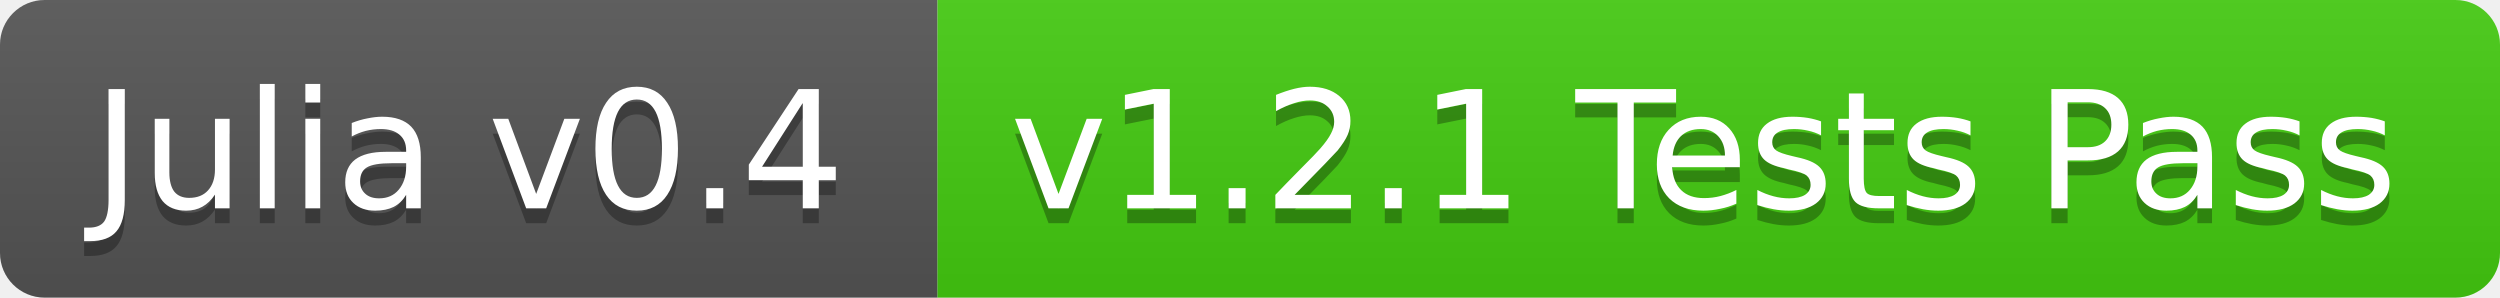
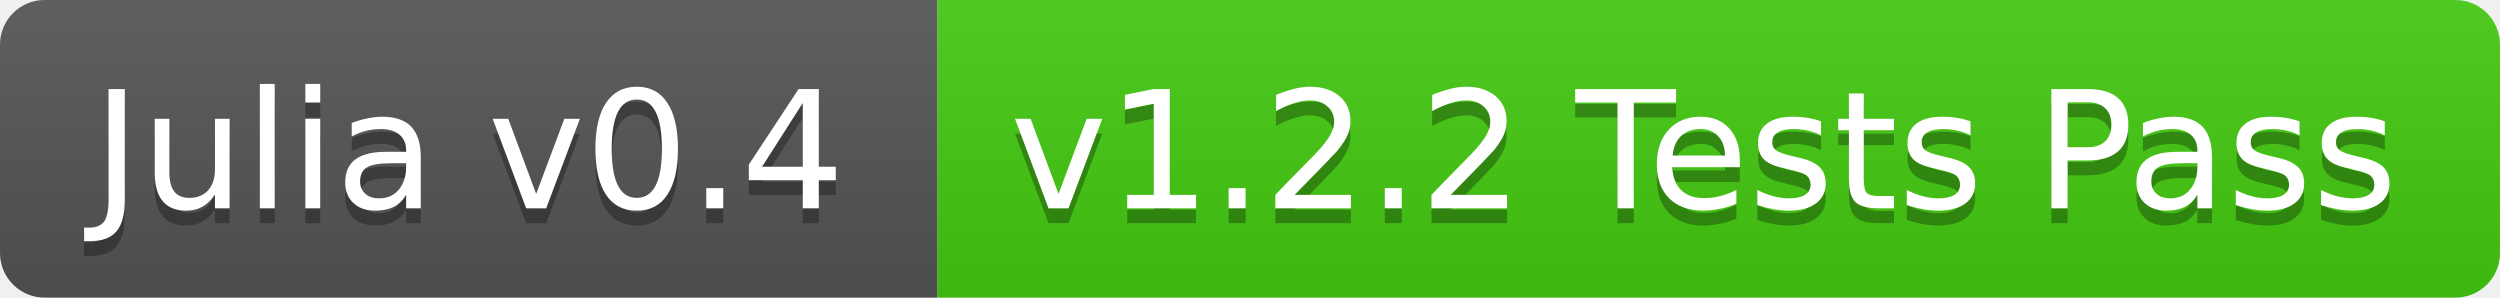
<svg xmlns="http://www.w3.org/2000/svg" width="168" height="20">
  <linearGradient id="b" x2="0" y2="100%">
    <stop offset="0" stop-color="#bbb" stop-opacity=".1" />
    <stop offset="1" stop-opacity=".1" />
  </linearGradient>
  <clipPath id="a">
    <rect width="168" height="20" rx="3" fill="#fff" />
  </clipPath>
  <g clip-path="url(#a)">
    <path fill="#555" d="M0 0h63v20H0z" />
    <path fill="#4c1" d="M63 0h105v20H63z" />
    <path fill="url(#b)" d="M0 0h168v20H0z" />
  </g>
  <g fill="#fff" text-anchor="middle" font-family="DejaVu Sans,Verdana,Geneva,sans-serif" font-size="11">
    <text x="31.5" y="15" fill="#010101" fill-opacity=".3">Julia v0.4</text>
    <text x="31.5" y="14">Julia v0.4</text>
-     <text x="114.5" y="15" fill="#010101" fill-opacity=".3">v1.2.1 Tests Pass</text>
-     <text x="114.5" y="14">v1.2.1 Tests Pass</text>
+     <text x="114.5" y="15" fill="#010101" fill-opacity=".3">v1.2.2 Tests Pass</text>
+     <text x="114.5" y="14">v1.2.2 Tests Pass</text>
  </g>
</svg>
